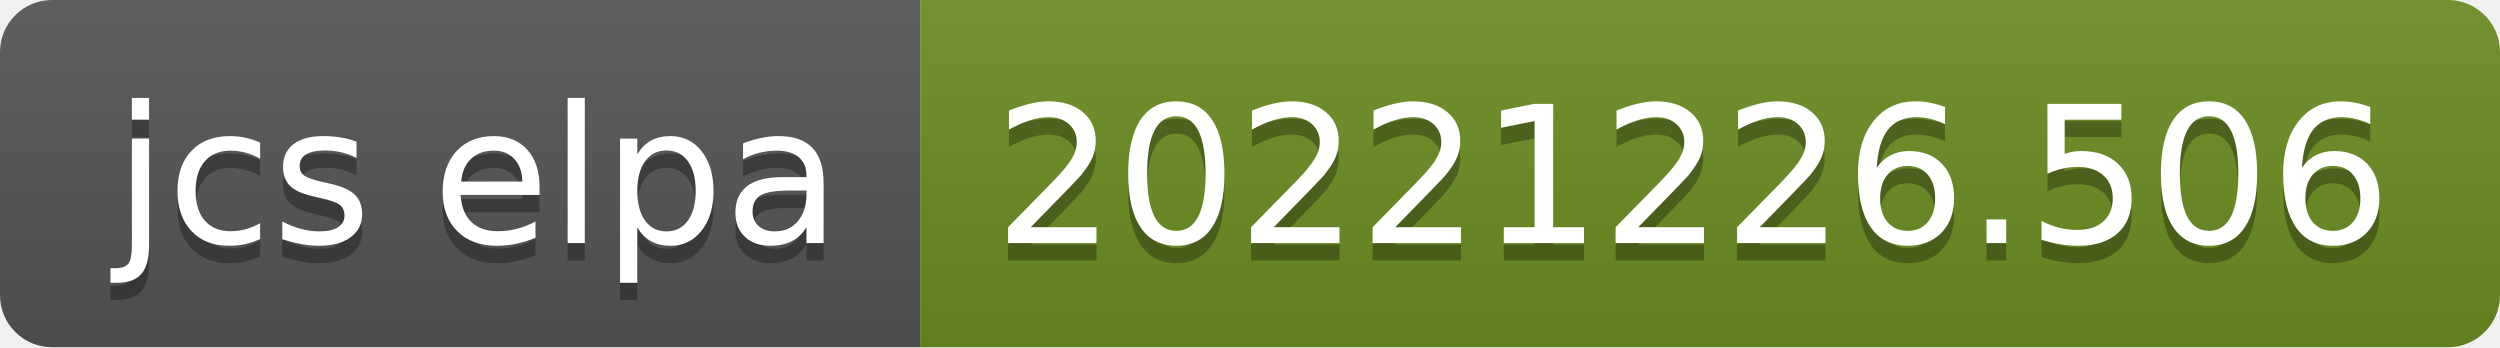
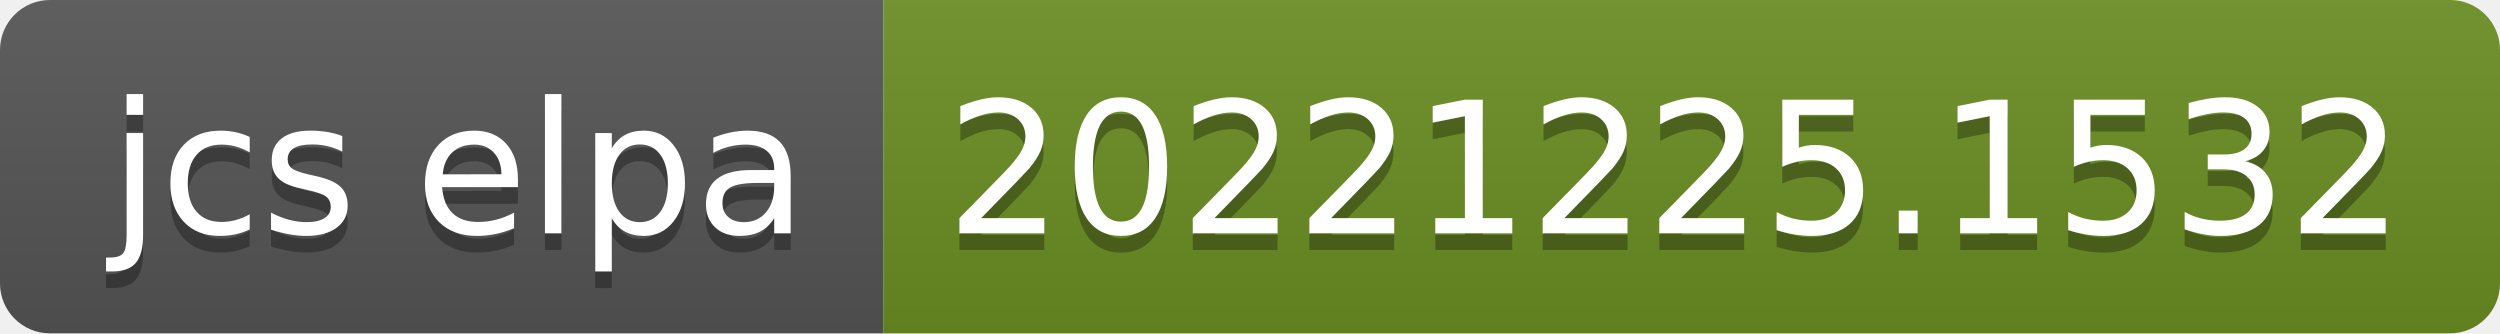
- <svg xmlns="http://www.w3.org/2000/svg" width="144" height="20" role="img" aria-label="jcs elpa: 20221226.506">
+ <svg xmlns="http://www.w3.org/2000/svg" width="150" height="20" role="img" aria-label="jcs elpa: 20221225.1532">
  <linearGradient id="s" x2="0" y2="100%">
    <stop offset="0" stop-color="#bbb" stop-opacity=".1" />
    <stop offset="1" stop-opacity=".1" />
  </linearGradient>
  <clipPath id="r">
-     <rect width="144" height="20" rx="3" fill="#fff" />
+     <rect width="150" height="20" rx="3" fill="#fff" />
  </clipPath>
  <g clip-path="url(#r)">
    <rect width="53" height="20" fill="#555" />
-     <rect x="53" width="91" height="20" fill="#6b8e23" />
-     <rect width="144" height="20" fill="url(#s)" />
+     <rect x="53" width="97" height="20" fill="#6b8e23" />
+     <rect width="150" height="20" fill="url(#s)" />
  </g>
  <g fill="#fff" text-anchor="middle" font-family="Verdana,Geneva,DejaVu Sans,sans-serif" text-rendering="geometricPrecision" font-size="110">
    <text aria-hidden="true" x="275" y="150" fill="#010101" fill-opacity=".3" transform="scale(.1)" textLength="430">jcs elpa</text>
    <text x="275" y="140" transform="scale(.1)" fill="#fff" textLength="430">jcs elpa</text>
-     <text aria-hidden="true" x="975" y="150" fill="#010101" fill-opacity=".3" transform="scale(.1)" textLength="810">20221226.506</text>
-     <text x="975" y="140" transform="scale(.1)" fill="#fff" textLength="810">20221226.506</text>
+     <text aria-hidden="true" x="1005" y="150" fill="#010101" fill-opacity=".3" transform="scale(.1)" textLength="870">20221225.1532</text>
+     <text x="1005" y="140" transform="scale(.1)" fill="#fff" textLength="870">20221225.1532</text>
  </g>
</svg>
